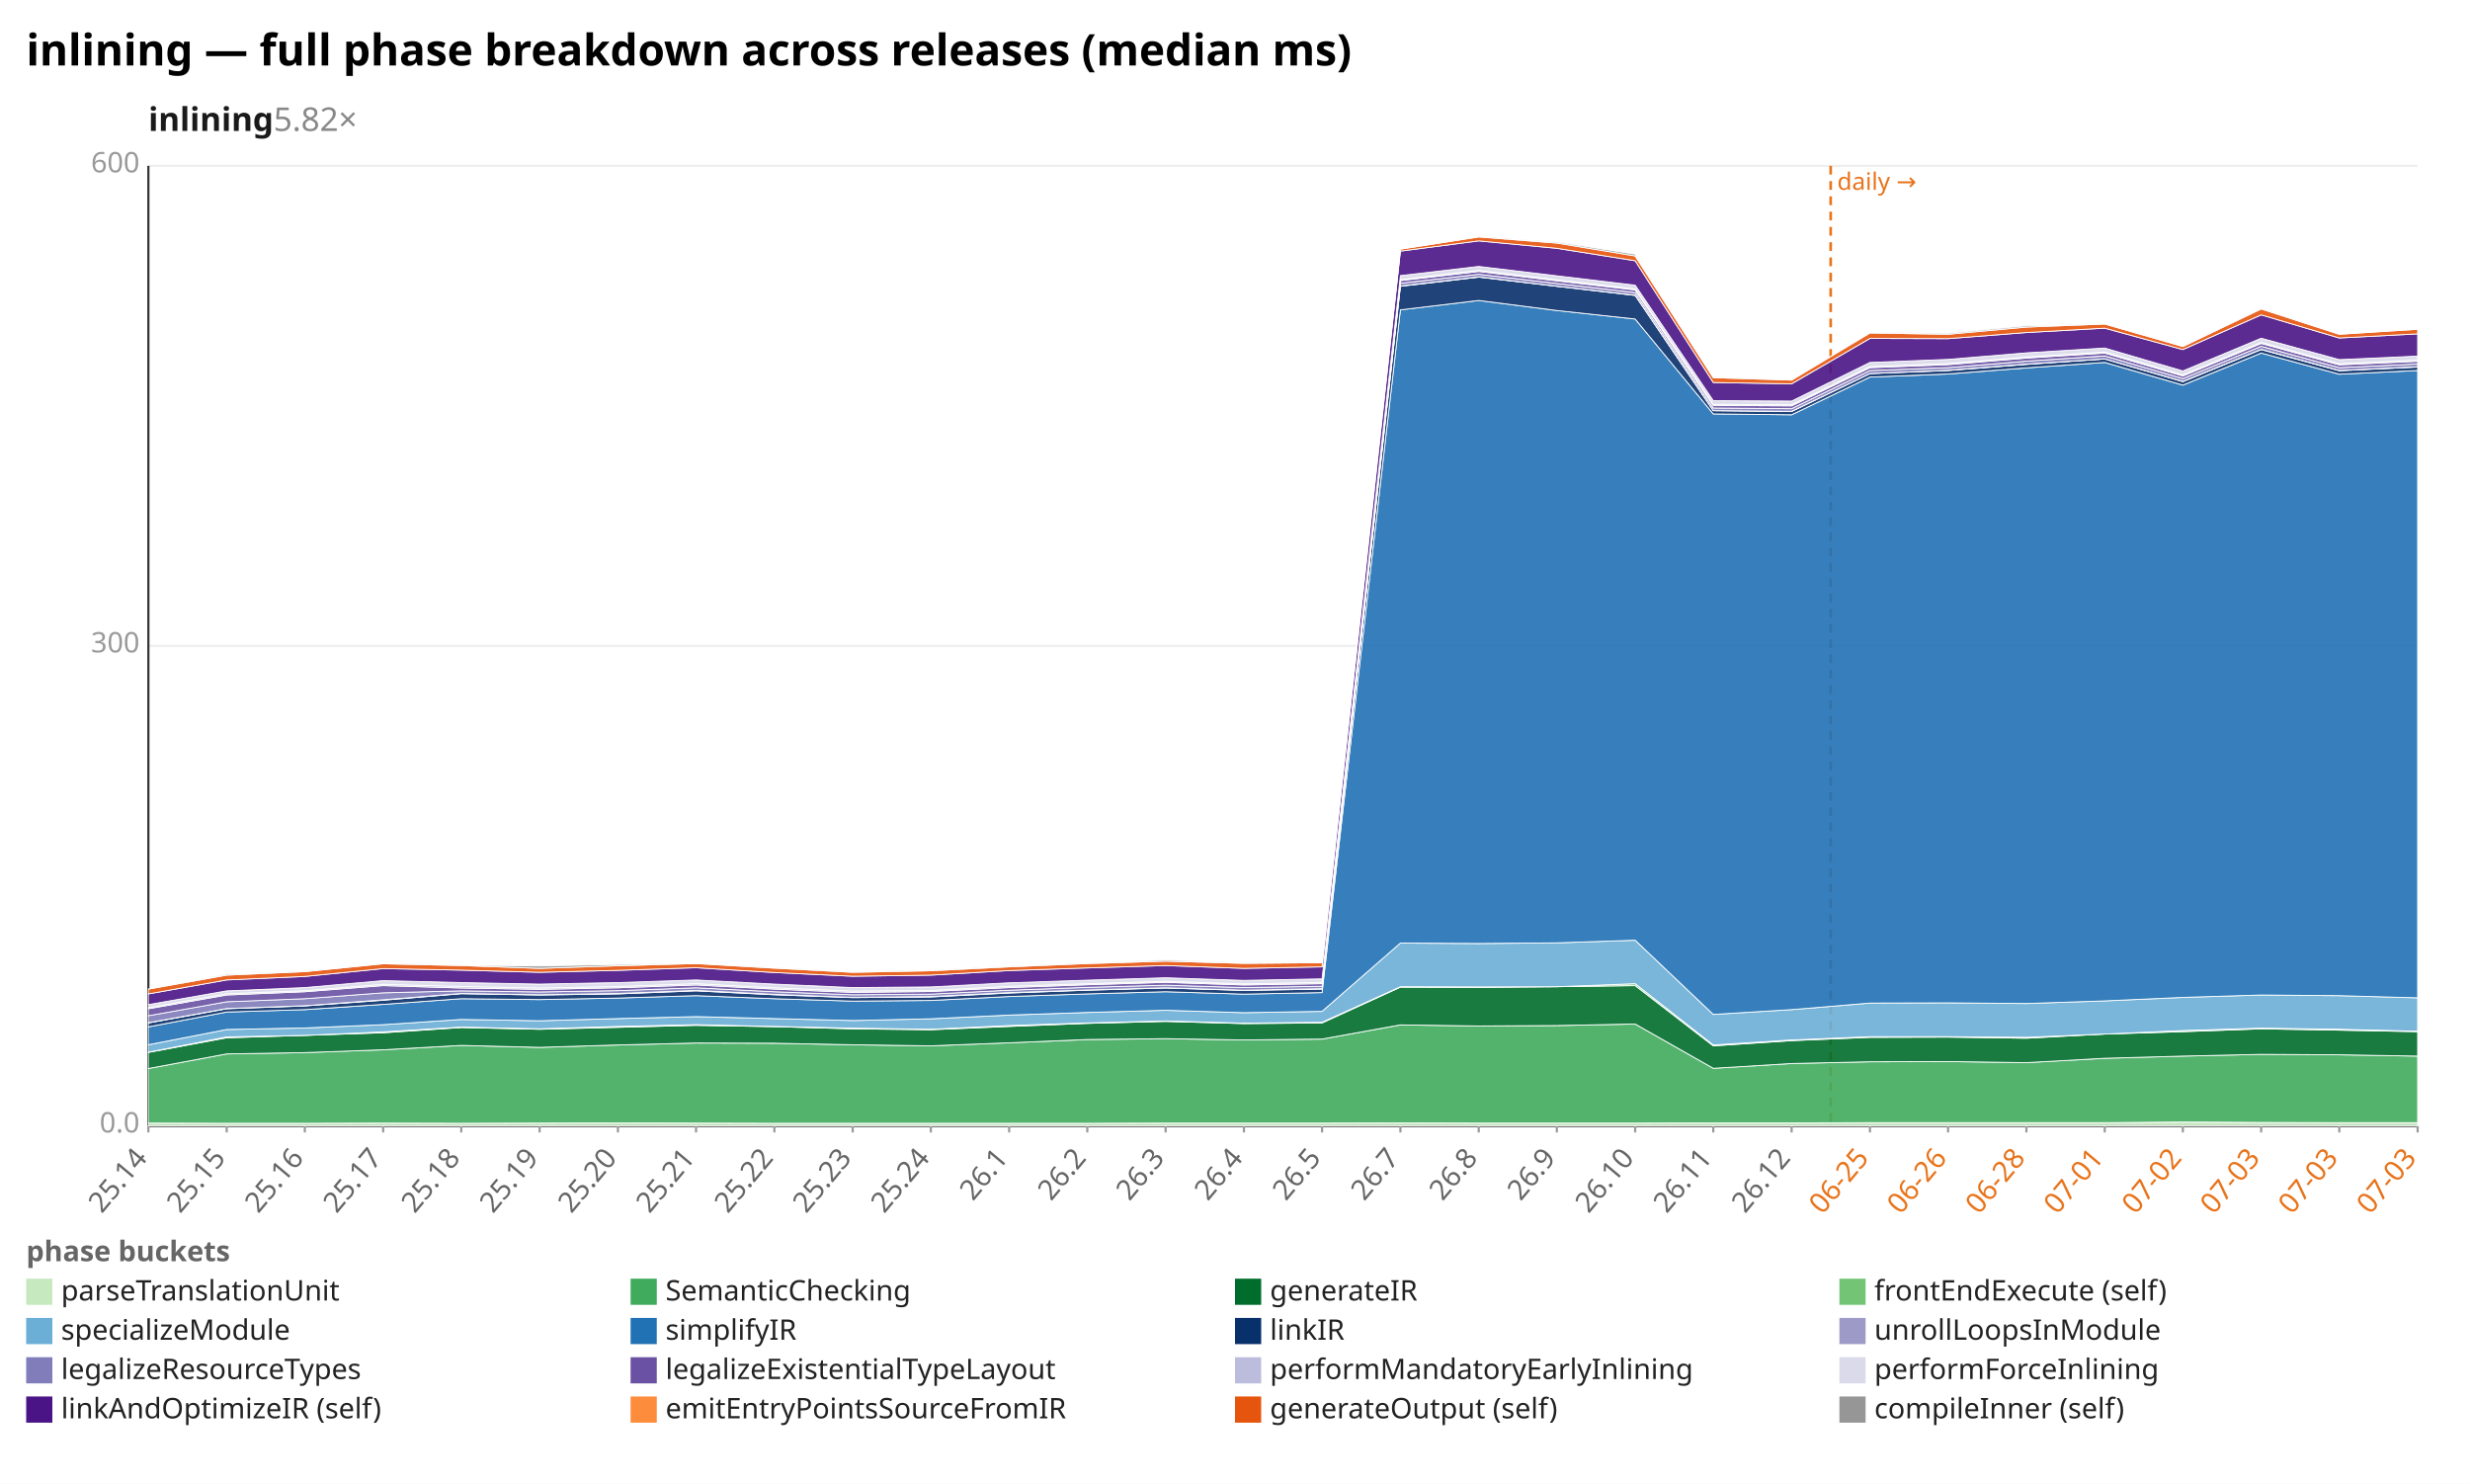
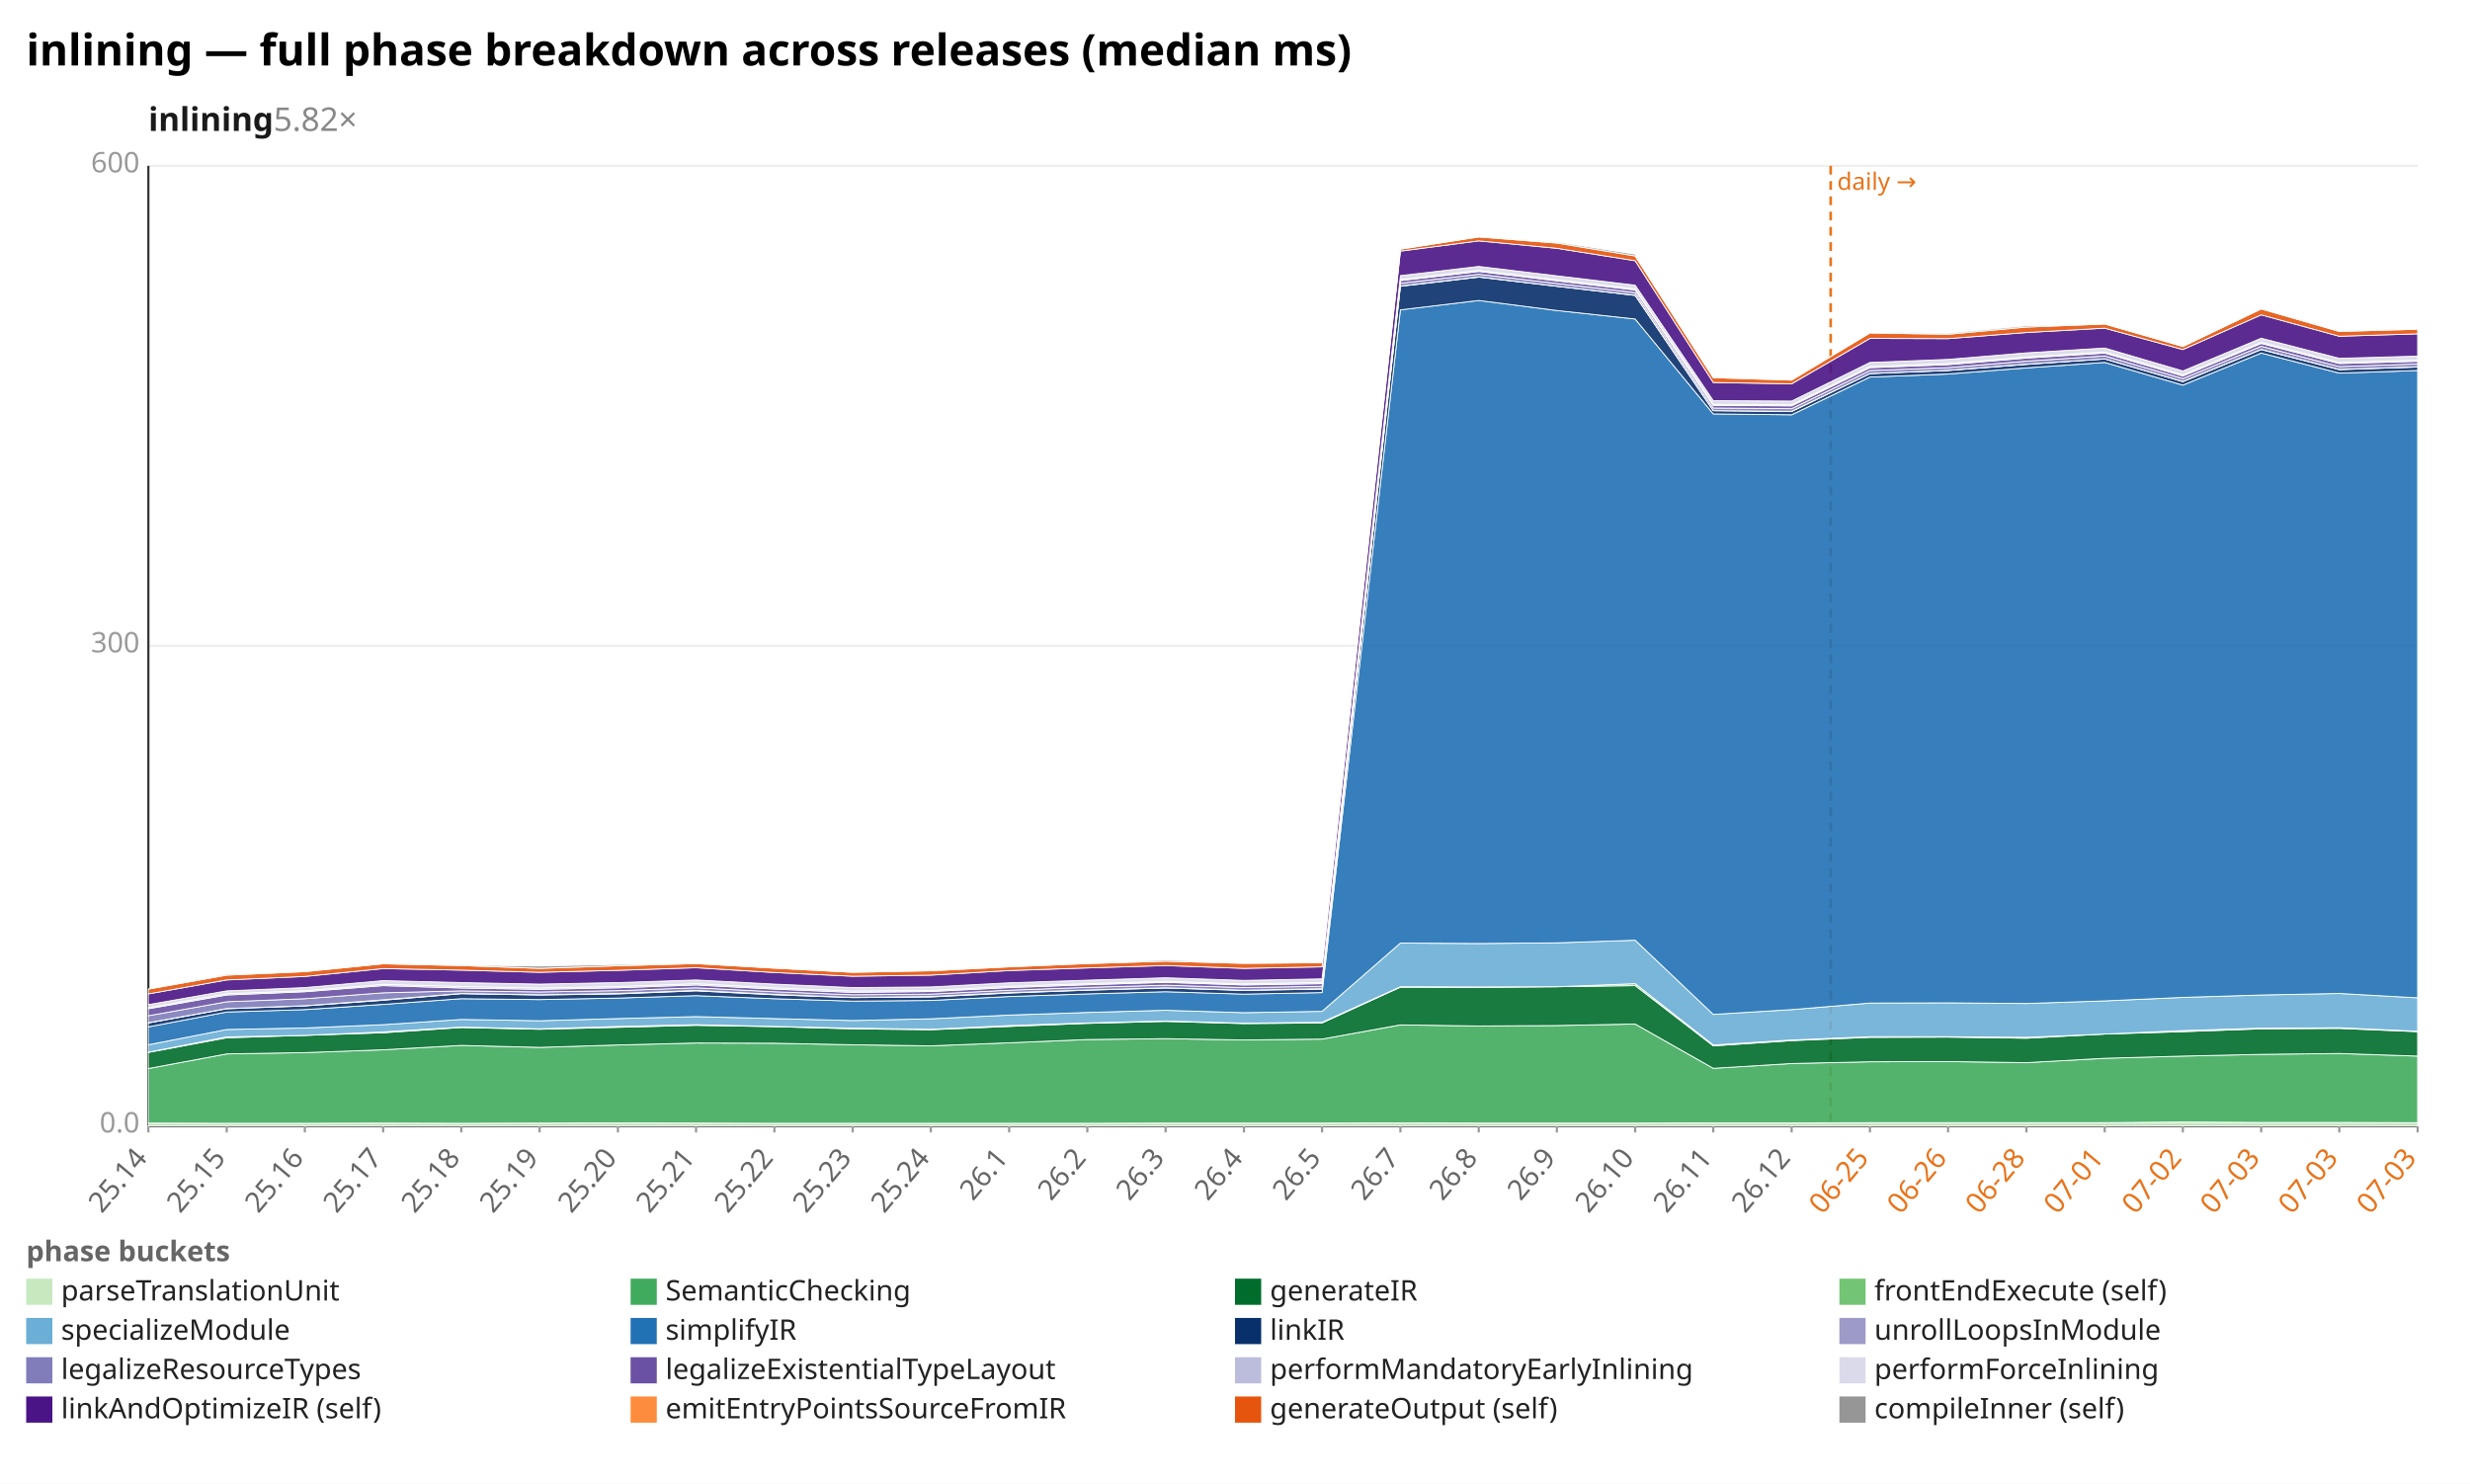
<svg xmlns="http://www.w3.org/2000/svg" width="1132" height="680" viewBox="0 0 1132 680" preserveAspectRatio="xMidYMid meet" font-family="sans-serif" font-size="13">
  <rect width="1132" height="680" fill="white" />
  <text x="12" y="30" font-size="20" font-weight="bold">inlining — full phase breakdown across releases (median ms)</text>
  <text x="68" y="60" font-size="15" font-weight="600" fill="#1a1a1a">inlining<tspan fill="#888" font-weight="400" text-decoration="none">  5.82×</tspan>
  </text>
  <line x1="68.0" y1="516.0" x2="1108.0" y2="516.0" stroke="#eee" />
  <text x="64.0" y="519.0" text-anchor="end" fill="#999">0.0</text>
  <line x1="68.0" y1="296.0" x2="1108.0" y2="296.0" stroke="#eee" />
  <text x="64.0" y="299.0" text-anchor="end" fill="#999">300</text>
  <line x1="68.0" y1="76.0" x2="1108.0" y2="76.0" stroke="#eee" />
  <text x="64.0" y="79.0" text-anchor="end" fill="#999">600</text>
  <line x1="68.0" y1="76.0" x2="68.0" y2="516.0" stroke="#333" />
  <line x1="68.0" y1="516.0" x2="1108.0" y2="516.0" stroke="#333" />
  <line x1="839.0" y1="76.0" x2="839.0" y2="516.0" stroke="#e8731a" stroke-width="1.2" stroke-dasharray="4 3" />
  <text x="842.0" y="87.0" fill="#e8731a" font-size="11">daily →</text>
  <line x1="68.0" y1="516.0" x2="68.0" y2="519.0" stroke="#999" />
  <text x="68.0" y="531.0" text-anchor="end" fill="#666" transform="rotate(-50 68.0 531.0)">25.14</text>
  <line x1="103.9" y1="516.0" x2="103.9" y2="519.0" stroke="#999" />
  <text x="103.9" y="531.0" text-anchor="end" fill="#666" transform="rotate(-50 103.9 531.0)">25.15</text>
  <line x1="139.7" y1="516.0" x2="139.7" y2="519.0" stroke="#999" />
  <text x="139.7" y="531.0" text-anchor="end" fill="#666" transform="rotate(-50 139.7 531.0)">25.16</text>
  <line x1="175.6" y1="516.0" x2="175.6" y2="519.0" stroke="#999" />
  <text x="175.6" y="531.0" text-anchor="end" fill="#666" transform="rotate(-50 175.6 531.0)">25.17</text>
  <line x1="211.4" y1="516.0" x2="211.4" y2="519.0" stroke="#999" />
  <text x="211.4" y="531.0" text-anchor="end" fill="#666" transform="rotate(-50 211.4 531.0)">25.18</text>
  <line x1="247.3" y1="516.0" x2="247.3" y2="519.0" stroke="#999" />
  <text x="247.3" y="531.0" text-anchor="end" fill="#666" transform="rotate(-50 247.3 531.0)">25.19</text>
  <line x1="283.2" y1="516.0" x2="283.2" y2="519.0" stroke="#999" />
  <text x="283.2" y="531.0" text-anchor="end" fill="#666" transform="rotate(-50 283.2 531.0)">25.20</text>
  <line x1="319.0" y1="516.0" x2="319.0" y2="519.0" stroke="#999" />
  <text x="319.0" y="531.0" text-anchor="end" fill="#666" transform="rotate(-50 319.0 531.0)">25.21</text>
  <line x1="354.9" y1="516.0" x2="354.9" y2="519.0" stroke="#999" />
  <text x="354.9" y="531.0" text-anchor="end" fill="#666" transform="rotate(-50 354.9 531.0)">25.22</text>
  <line x1="390.8" y1="516.0" x2="390.8" y2="519.0" stroke="#999" />
  <text x="390.8" y="531.0" text-anchor="end" fill="#666" transform="rotate(-50 390.8 531.0)">25.23</text>
  <line x1="426.6" y1="516.0" x2="426.6" y2="519.0" stroke="#999" />
  <text x="426.6" y="531.0" text-anchor="end" fill="#666" transform="rotate(-50 426.6 531.0)">25.24</text>
  <line x1="462.5" y1="516.0" x2="462.5" y2="519.0" stroke="#999" />
  <text x="462.5" y="531.0" text-anchor="end" fill="#666" transform="rotate(-50 462.5 531.0)">26.1</text>
  <line x1="498.3" y1="516.0" x2="498.3" y2="519.0" stroke="#999" />
  <text x="498.3" y="531.0" text-anchor="end" fill="#666" transform="rotate(-50 498.3 531.0)">26.2</text>
  <line x1="534.2" y1="516.0" x2="534.2" y2="519.0" stroke="#999" />
  <text x="534.2" y="531.0" text-anchor="end" fill="#666" transform="rotate(-50 534.2 531.0)">26.3</text>
  <line x1="570.1" y1="516.0" x2="570.1" y2="519.0" stroke="#999" />
  <text x="570.1" y="531.0" text-anchor="end" fill="#666" transform="rotate(-50 570.1 531.0)">26.4</text>
  <line x1="605.9" y1="516.0" x2="605.9" y2="519.0" stroke="#999" />
  <text x="605.9" y="531.0" text-anchor="end" fill="#666" transform="rotate(-50 605.9 531.0)">26.5</text>
  <line x1="641.8" y1="516.0" x2="641.8" y2="519.0" stroke="#999" />
  <text x="641.8" y="531.0" text-anchor="end" fill="#666" transform="rotate(-50 641.8 531.0)">26.7</text>
  <line x1="677.7" y1="516.0" x2="677.7" y2="519.0" stroke="#999" />
  <text x="677.7" y="531.0" text-anchor="end" fill="#666" transform="rotate(-50 677.7 531.0)">26.8</text>
  <line x1="713.5" y1="516.0" x2="713.5" y2="519.0" stroke="#999" />
  <text x="713.5" y="531.0" text-anchor="end" fill="#666" transform="rotate(-50 713.5 531.0)">26.9</text>
  <line x1="749.4" y1="516.0" x2="749.4" y2="519.0" stroke="#999" />
  <text x="749.4" y="531.0" text-anchor="end" fill="#666" transform="rotate(-50 749.4 531.0)">26.10</text>
  <line x1="785.2" y1="516.0" x2="785.2" y2="519.0" stroke="#999" />
  <text x="785.2" y="531.0" text-anchor="end" fill="#666" transform="rotate(-50 785.2 531.0)">26.11</text>
  <line x1="821.1" y1="516.0" x2="821.1" y2="519.0" stroke="#999" />
  <text x="821.1" y="531.0" text-anchor="end" fill="#666" transform="rotate(-50 821.1 531.0)">26.12</text>
  <line x1="857.0" y1="516.0" x2="857.0" y2="519.0" stroke="#999" />
  <text x="857.0" y="531.0" text-anchor="end" fill="#e8731a" transform="rotate(-50 857.0 531.0)">06-25</text>
  <line x1="892.8" y1="516.0" x2="892.8" y2="519.0" stroke="#999" />
  <text x="892.8" y="531.0" text-anchor="end" fill="#e8731a" transform="rotate(-50 892.8 531.0)">06-26</text>
  <line x1="928.7" y1="516.0" x2="928.7" y2="519.0" stroke="#999" />
  <text x="928.7" y="531.0" text-anchor="end" fill="#e8731a" transform="rotate(-50 928.7 531.0)">06-28</text>
  <line x1="964.6" y1="516.0" x2="964.6" y2="519.0" stroke="#999" />
  <text x="964.6" y="531.0" text-anchor="end" fill="#e8731a" transform="rotate(-50 964.6 531.0)">07-01</text>
  <line x1="1000.4" y1="516.0" x2="1000.4" y2="519.0" stroke="#999" />
  <text x="1000.4" y="531.0" text-anchor="end" fill="#e8731a" transform="rotate(-50 1000.4 531.0)">07-02</text>
  <line x1="1036.3" y1="516.0" x2="1036.3" y2="519.0" stroke="#999" />
  <text x="1036.3" y="531.0" text-anchor="end" fill="#e8731a" transform="rotate(-50 1036.3 531.0)">07-03</text>
  <line x1="1072.1" y1="516.0" x2="1072.1" y2="519.0" stroke="#999" />
  <text x="1072.1" y="531.0" text-anchor="end" fill="#e8731a" transform="rotate(-50 1072.1 531.0)">07-03</text>
  <line x1="1108.0" y1="516.0" x2="1108.0" y2="519.0" stroke="#999" />
  <text x="1108.0" y="531.0" text-anchor="end" fill="#e8731a" transform="rotate(-50 1108.0 531.0)">07-03</text>
-   <polygon points="68.0,514.7 103.9,514.8 139.7,514.8 175.6,514.7 211.4,514.8 247.3,514.7 283.2,514.6 319.0,514.7 354.9,514.8 390.8,514.8 426.6,514.8 462.5,514.8 498.3,514.8 534.2,514.7 570.1,514.7 605.9,514.7 641.8,514.6 677.7,514.7 713.5,514.7 749.4,514.7 785.2,514.6 821.1,514.6 857.0,514.5 892.8,514.5 928.7,514.5 964.6,514.5 1000.4,514.2 1036.3,514.4 1072.1,514.5 1108.0,514.5 1108.0,516.0 1072.1,516.0 1036.3,516.0 1000.4,516.0 964.6,516.0 928.7,516.0 892.8,516.0 857.0,516.0 821.1,516.0 785.2,516.0 749.4,516.0 713.5,516.0 677.7,516.0 641.8,516.0 605.9,516.0 570.1,516.0 534.2,516.0 498.3,516.0 462.5,516.0 426.6,516.0 390.8,516.0 354.9,516.0 319.0,516.0 283.2,516.0 247.3,516.0 211.4,516.0 175.6,516.0 139.7,516.0 103.9,516.0 68.0,516.0" fill="#c7e9c0" fill-opacity="0.9" stroke="#fff" stroke-width="0.4" />
-   <polygon points="68.0,489.7 103.9,483.0 139.7,482.4 175.6,481.1 211.4,479.1 247.3,480.0 283.2,478.9 319.0,478.0 354.9,478.1 390.8,478.8 426.6,479.3 462.5,477.9 498.3,476.4 534.2,476.0 570.1,476.6 605.9,476.2 641.8,469.7 677.7,470.2 713.5,470.0 749.4,469.3 785.2,489.6 821.1,487.4 857.0,486.6 892.8,486.5 928.7,487.0 964.6,485.0 1000.4,484.0 1036.3,483.2 1072.1,483.4 1108.0,484.0 1108.0,514.5 1072.1,514.5 1036.3,514.4 1000.4,514.2 964.6,514.5 928.7,514.5 892.8,514.5 857.0,514.5 821.1,514.6 785.2,514.6 749.4,514.7 713.5,514.7 677.7,514.7 641.8,514.6 605.9,514.7 570.1,514.7 534.2,514.7 498.3,514.8 462.5,514.8 426.6,514.8 390.8,514.8 354.9,514.8 319.0,514.7 283.2,514.6 247.3,514.7 211.4,514.8 175.6,514.7 139.7,514.8 103.9,514.8 68.0,514.7" fill="#41ab5d" fill-opacity="0.9" stroke="#fff" stroke-width="0.4" />
-   <polygon points="68.0,482.3 103.9,475.6 139.7,474.5 175.6,473.3 211.4,470.9 247.3,471.7 283.2,470.8 319.0,469.9 354.9,470.5 390.8,471.5 426.6,471.9 462.5,470.4 498.3,469.0 534.2,468.1 570.1,469.1 605.9,468.8 641.8,452.4 677.7,452.5 713.5,452.2 749.4,451.7 785.2,479.3 821.1,476.9 857.0,475.4 892.8,475.3 928.7,475.8 964.6,473.9 1000.4,472.8 1036.3,471.5 1072.1,472.1 1108.0,472.8 1108.0,484.0 1072.1,483.4 1036.3,483.2 1000.4,484.0 964.6,485.0 928.7,487.0 892.8,486.5 857.0,486.6 821.1,487.4 785.2,489.6 749.4,469.3 713.5,470.0 677.7,470.2 641.8,469.7 605.9,476.2 570.1,476.6 534.2,476.0 498.3,476.4 462.5,477.9 426.6,479.3 390.8,478.8 354.9,478.1 319.0,478.0 283.2,478.9 247.3,480.0 211.4,479.1 175.6,481.1 139.7,482.4 103.9,483.0 68.0,489.7" fill="#006d2c" fill-opacity="0.9" stroke="#fff" stroke-width="0.4" />
-   <polygon points="68.0,482.2 103.9,475.2 139.7,474.5 175.6,472.9 211.4,470.7 247.3,471.5 283.2,470.4 319.0,469.6 354.9,470.4 390.8,471.2 426.6,471.7 462.5,470.0 498.3,468.8 534.2,467.9 570.1,468.9 605.9,468.5 641.8,452.2 677.7,452.3 713.5,452.2 749.4,450.8 785.2,478.9 821.1,476.6 857.0,475.1 892.8,475.1 928.7,475.4 964.6,473.9 1000.4,472.3 1036.3,471.2 1072.1,471.7 1108.0,472.6 1108.0,472.8 1072.1,472.1 1036.3,471.5 1000.4,472.8 964.6,473.9 928.7,475.8 892.8,475.3 857.0,475.4 821.1,476.9 785.2,479.3 749.4,451.7 713.5,452.2 677.7,452.5 641.8,452.4 605.9,468.8 570.1,469.1 534.2,468.1 498.3,469.0 462.5,470.4 426.6,471.9 390.8,471.5 354.9,470.5 319.0,469.9 283.2,470.8 247.3,471.7 211.4,470.9 175.6,473.3 139.7,474.5 103.9,475.6 68.0,482.3" fill="#74c476" fill-opacity="0.9" stroke="#fff" stroke-width="0.4" />
-   <polygon points="68.0,478.8 103.9,471.8 139.7,471.1 175.6,469.6 211.4,467.2 247.3,467.8 283.2,466.8 319.0,465.9 354.9,466.8 390.8,467.7 426.6,466.9 462.5,465.2 498.3,464.0 534.2,463.0 570.1,464.1 605.9,463.5 641.8,432.2 677.7,432.4 713.5,432.1 749.4,430.9 785.2,464.9 821.1,462.7 857.0,459.7 892.8,459.6 928.7,459.9 964.6,458.7 1000.4,457.1 1036.3,456.0 1072.1,456.3 1108.0,457.3 1108.0,472.6 1072.1,471.7 1036.3,471.2 1000.4,472.3 964.6,473.9 928.7,475.4 892.8,475.1 857.0,475.1 821.1,476.6 785.2,478.9 749.4,450.8 713.5,452.2 677.7,452.3 641.8,452.2 605.9,468.5 570.1,468.9 534.2,467.9 498.3,468.8 462.5,470.0 426.6,471.7 390.8,471.2 354.9,470.4 319.0,469.6 283.2,470.4 247.3,471.5 211.4,470.7 175.6,472.9 139.7,474.5 103.9,475.2 68.0,482.2" fill="#6baed6" fill-opacity="0.9" stroke="#fff" stroke-width="0.4" />
-   <polygon points="68.0,470.6 103.9,463.8 139.7,462.7 175.6,460.3 211.4,457.7 247.3,458.1 283.2,457.4 319.0,456.3 354.9,457.7 390.8,458.8 426.6,458.5 462.5,456.7 498.3,455.5 534.2,454.5 570.1,455.6 605.9,454.9 641.8,142.0 677.7,137.7 713.5,142.3 749.4,146.2 785.2,189.7 821.1,190.1 857.0,172.8 892.8,171.4 928.7,168.6 964.6,166.1 1000.4,176.5 1036.3,161.8 1072.1,171.5 1108.0,169.8 1108.0,457.3 1072.1,456.3 1036.3,456.0 1000.4,457.1 964.6,458.7 928.7,459.9 892.8,459.6 857.0,459.7 821.1,462.7 785.2,464.9 749.4,430.9 713.5,432.1 677.7,432.4 641.8,432.2 605.9,463.5 570.1,464.1 534.2,463.0 498.3,464.0 462.5,465.2 426.6,466.9 390.8,467.7 354.9,466.8 319.0,465.9 283.2,466.8 247.3,467.8 211.4,467.2 175.6,469.6 139.7,471.1 103.9,471.8 68.0,478.8" fill="#2171b5" fill-opacity="0.9" stroke="#fff" stroke-width="0.4" />
-   <polygon points="68.0,468.8 103.9,462.3 139.7,461.0 175.6,458.4 211.4,455.4 247.3,456.0 283.2,455.5 319.0,454.1 354.9,455.9 390.8,457.2 426.6,456.9 462.5,455.1 498.3,453.8 534.2,452.8 570.1,453.9 605.9,453.3 641.8,131.2 677.7,127.0 713.5,131.2 749.4,135.4 785.2,188.2 821.1,188.6 857.0,171.2 892.8,169.8 928.7,167.0 964.6,164.5 1000.4,174.9 1036.3,160.2 1072.1,169.9 1108.0,168.2 1108.0,169.8 1072.1,171.5 1036.3,161.8 1000.4,176.5 964.6,166.1 928.7,168.6 892.8,171.4 857.0,172.8 821.1,190.1 785.2,189.7 749.4,146.2 713.5,142.3 677.7,137.7 641.8,142.0 605.9,454.9 570.1,455.6 534.2,454.5 498.3,455.5 462.5,456.7 426.6,458.5 390.8,458.8 354.9,457.7 319.0,456.3 283.2,457.4 247.3,458.1 211.4,457.7 175.6,460.3 139.7,462.7 103.9,463.8 68.0,470.6" fill="#08306b" fill-opacity="0.9" stroke="#fff" stroke-width="0.4" />
-   <polygon points="68.0,468.7 103.9,462.2 139.7,460.9 175.6,458.2 211.4,455.3 247.3,455.9 283.2,455.3 319.0,453.9 354.9,455.7 390.8,457.1 426.6,456.7 462.5,454.9 498.3,453.7 534.2,452.7 570.1,453.8 605.9,453.1 641.8,131.1 677.7,126.9 713.5,131.2 749.4,135.3 785.2,188.2 821.1,188.5 857.0,171.2 892.8,169.7 928.7,166.9 964.6,164.5 1000.4,174.8 1036.3,160.1 1072.1,169.8 1108.0,168.1 1108.0,168.2 1072.1,169.9 1036.3,160.2 1000.4,174.9 964.6,164.5 928.7,167.0 892.8,169.8 857.0,171.2 821.1,188.6 785.2,188.2 749.4,135.4 713.5,131.2 677.7,127.0 641.8,131.2 605.9,453.3 570.1,453.9 534.2,452.8 498.3,453.8 462.5,455.1 426.6,456.9 390.8,457.2 354.9,455.9 319.0,454.1 283.2,455.5 247.3,456.0 211.4,455.4 175.6,458.4 139.7,461.0 103.9,462.3 68.0,468.8" fill="#9e9ac8" fill-opacity="0.9" stroke="#fff" stroke-width="0.4" />
-   <polygon points="68.0,465.5 103.9,459.1 139.7,457.7 175.6,455.0 211.4,454.1 247.3,454.6 283.2,454.0 319.0,452.7 354.9,454.5 390.8,455.9 426.6,455.6 462.5,453.8 498.3,452.5 534.2,451.5 570.1,452.6 605.9,452.0 641.8,129.8 677.7,125.7 713.5,129.9 749.4,134.1 785.2,187.0 821.1,187.3 857.0,169.8 892.8,168.5 928.7,165.5 964.6,163.1 1000.4,173.5 1036.3,158.7 1072.1,168.5 1108.0,166.8 1108.0,168.1 1072.1,169.8 1036.3,160.1 1000.4,174.8 964.6,164.5 928.7,166.9 892.8,169.7 857.0,171.2 821.1,188.5 785.2,188.2 749.4,135.3 713.5,131.2 677.7,126.9 641.8,131.1 605.9,453.1 570.1,453.8 534.2,452.7 498.3,453.7 462.5,454.9 426.6,456.7 390.8,457.1 354.9,455.7 319.0,453.9 283.2,455.3 247.3,455.9 211.4,455.3 175.6,458.2 139.7,460.9 103.9,462.2 68.0,468.7" fill="#807dba" fill-opacity="0.9" stroke="#fff" stroke-width="0.4" />
-   <polygon points="68.0,462.3 103.9,456.0 139.7,454.5 175.6,451.7 211.4,452.8 247.3,453.4 283.2,452.7 319.0,451.4 354.9,453.3 390.8,454.8 426.6,454.4 462.5,452.6 498.3,451.3 534.2,450.2 570.1,451.4 605.9,450.8 641.8,128.6 677.7,124.4 713.5,128.7 749.4,132.9 785.2,185.8 821.1,186.0 857.0,168.5 892.8,167.1 928.7,164.1 964.6,161.8 1000.4,172.3 1036.3,157.4 1072.1,167.2 1108.0,165.6 1108.0,166.8 1072.1,168.5 1036.3,158.7 1000.4,173.5 964.6,163.1 928.7,165.5 892.8,168.5 857.0,169.8 821.1,187.3 785.2,187.0 749.4,134.1 713.5,129.9 677.7,125.7 641.8,129.8 605.9,452.0 570.1,452.6 534.2,451.5 498.3,452.5 462.5,453.8 426.6,455.6 390.8,455.9 354.9,454.5 319.0,452.7 283.2,454.0 247.3,454.6 211.4,454.1 175.6,455.0 139.7,457.7 103.9,459.1 68.0,465.5" fill="#6a51a3" fill-opacity="0.9" stroke="#fff" stroke-width="0.4" />
-   <polygon points="68.0,461.8 103.9,455.4 139.7,454.0 175.6,451.1 211.4,452.1 247.3,452.8 283.2,452.1 319.0,450.8 354.9,452.7 390.8,454.2 426.6,453.9 462.5,452.0 498.3,450.8 534.2,449.7 570.1,450.9 605.9,450.2 641.8,128.1 677.7,123.9 713.5,128.2 749.4,132.4 785.2,185.3 821.1,185.5 857.0,168.0 892.8,166.6 928.7,163.6 964.6,161.3 1000.4,171.8 1036.3,156.9 1072.1,166.7 1108.0,165.0 1108.0,165.6 1072.1,167.2 1036.3,157.4 1000.4,172.3 964.6,161.8 928.7,164.1 892.8,167.1 857.0,168.5 821.1,186.0 785.2,185.8 749.4,132.9 713.5,128.7 677.7,124.4 641.8,128.6 605.9,450.8 570.1,451.4 534.2,450.2 498.3,451.3 462.5,452.6 426.6,454.4 390.8,454.8 354.9,453.3 319.0,451.4 283.2,452.7 247.3,453.4 211.4,452.8 175.6,451.7 139.7,454.5 103.9,456.0 68.0,462.3" fill="#bcbddc" fill-opacity="0.9" stroke="#fff" stroke-width="0.4" />
-   <polygon points="68.0,460.4 103.9,454.1 139.7,452.6 175.6,449.4 211.4,450.3 247.3,451.0 283.2,450.3 319.0,449.1 354.9,451.0 390.8,452.6 426.6,452.3 462.5,450.4 498.3,449.2 534.2,448.1 570.1,449.3 605.9,448.6 641.8,126.3 677.7,122.1 713.5,126.4 749.4,130.7 785.2,183.6 821.1,183.8 857.0,166.1 892.8,164.7 928.7,161.7 964.6,159.5 1000.4,170.0 1036.3,155.0 1072.1,164.8 1108.0,163.2 1108.0,165.0 1072.1,166.7 1036.3,156.9 1000.4,171.8 964.6,161.3 928.7,163.6 892.8,166.6 857.0,168.0 821.1,185.5 785.2,185.3 749.4,132.4 713.5,128.2 677.7,123.9 641.8,128.1 605.9,450.2 570.1,450.9 534.2,449.7 498.3,450.8 462.5,452.0 426.6,453.9 390.8,454.2 354.9,452.7 319.0,450.8 283.2,452.1 247.3,452.8 211.4,452.1 175.6,451.1 139.7,454.0 103.9,455.4 68.0,461.8" fill="#dadaeb" fill-opacity="0.9" stroke="#fff" stroke-width="0.4" />
-   <polygon points="68.0,455.5 103.9,449.1 139.7,447.5 175.6,443.9 211.4,444.6 247.3,445.6 283.2,444.7 319.0,443.5 354.9,445.7 390.8,447.4 426.6,446.9 462.5,444.8 498.3,443.6 534.2,442.5 570.1,443.8 605.9,443.1 641.8,115.1 677.7,110.4 713.5,113.8 749.4,119.5 785.2,175.3 821.1,175.9 857.0,155.1 892.8,155.2 928.7,152.4 964.6,150.4 1000.4,160.2 1036.3,144.3 1072.1,154.9 1108.0,153.0 1108.0,163.2 1072.1,164.8 1036.3,155.0 1000.4,170.0 964.6,159.5 928.7,161.7 892.8,164.7 857.0,166.1 821.1,183.8 785.2,183.6 749.4,130.7 713.5,126.4 677.7,122.1 641.8,126.3 605.9,448.6 570.1,449.3 534.2,448.1 498.3,449.2 462.5,450.4 426.6,452.3 390.8,452.6 354.9,451.0 319.0,449.1 283.2,450.3 247.3,451.0 211.4,450.3 175.6,449.4 139.7,452.6 103.9,454.1 68.0,460.4" fill="#4a1486" fill-opacity="0.9" stroke="#fff" stroke-width="0.4" />
-   <polygon points="68.0,453.3 103.9,446.9 139.7,445.3 175.6,441.7 211.4,442.5 247.3,443.8 283.2,442.6 319.0,441.6 354.9,443.7 390.8,445.6 426.6,444.9 462.5,443.1 498.3,441.6 534.2,440.5 570.1,441.5 605.9,441.2 641.8,114.2 677.7,108.6 713.5,111.4 749.4,117.3 785.2,173.1 821.1,174.2 857.0,152.6 892.8,153.2 928.7,149.9 964.6,148.5 1000.4,158.8 1036.3,141.6 1072.1,153.2 1108.0,150.9 1108.0,153.0 1072.1,154.9 1036.3,144.3 1000.4,160.2 964.6,150.4 928.7,152.4 892.8,155.2 857.0,155.1 821.1,175.9 785.2,175.3 749.4,119.5 713.5,113.8 677.7,110.4 641.8,115.1 605.9,443.1 570.1,443.8 534.2,442.5 498.3,443.6 462.5,444.8 426.6,446.9 390.8,447.4 354.9,445.7 319.0,443.5 283.2,444.7 247.3,445.6 211.4,444.6 175.6,443.9 139.7,447.5 103.9,449.1 68.0,455.5" fill="#e6550d" fill-opacity="0.9" stroke="#fff" stroke-width="0.4" />
-   <polygon points="68.0,453.3 103.9,446.4 139.7,445.3 175.6,441.6 211.4,442.3 247.3,442.7 283.2,442.0 319.0,441.6 354.9,443.5 390.8,445.4 426.6,444.7 462.5,442.8 498.3,441.5 534.2,439.9 570.1,441.3 605.9,441.2 641.8,114.2 677.7,108.6 713.5,110.9 749.4,116.5 785.2,172.9 821.1,174.2 857.0,152.3 892.8,152.7 928.7,149.3 964.6,148.5 1000.4,158.8 1036.3,141.4 1072.1,153.2 1108.0,150.8 1108.0,150.9 1072.1,153.2 1036.3,141.6 1000.4,158.8 964.6,148.5 928.7,149.9 892.8,153.2 857.0,152.6 821.1,174.2 785.2,173.1 749.4,117.3 713.5,111.4 677.7,108.6 641.8,114.2 605.9,441.2 570.1,441.5 534.2,440.5 498.3,441.6 462.5,443.1 426.6,444.9 390.8,445.6 354.9,443.7 319.0,441.6 283.2,442.6 247.3,443.8 211.4,442.5 175.6,441.7 139.7,445.3 103.9,446.9 68.0,453.3" fill="#969696" fill-opacity="0.9" stroke="#fff" stroke-width="0.4" />
+   <polygon points="68.0,514.7 103.9,514.8 139.7,514.8 175.6,514.7 211.4,514.8 247.3,514.7 283.2,514.6 319.0,514.7 354.9,514.8 390.8,514.8 426.6,514.8 462.5,514.8 498.3,514.8 534.2,514.7 570.1,514.7 605.9,514.7 641.8,514.6 677.7,514.7 713.5,514.7 749.4,514.7 785.2,514.6 821.1,514.6 857.0,514.5 892.8,514.5 928.7,514.5 964.6,514.5 1000.4,514.2 1036.3,514.4 1072.1,514.4 1108.0,514.5 1108.0,516.0 1072.1,516.0 1036.3,516.0 1000.4,516.0 964.6,516.0 928.7,516.0 892.8,516.0 857.0,516.0 821.1,516.0 785.2,516.0 749.4,516.0 713.5,516.0 677.7,516.0 641.8,516.0 605.9,516.0 570.1,516.0 534.2,516.0 498.3,516.0 462.5,516.0 426.6,516.0 390.8,516.0 354.9,516.0 319.0,516.0 283.2,516.0 247.3,516.0 211.4,516.0 175.6,516.0 139.7,516.0 103.9,516.0 68.0,516.0" fill="#c7e9c0" fill-opacity="0.9" stroke="#fff" stroke-width="0.4" />
+   <polygon points="68.0,489.7 103.9,483.0 139.7,482.4 175.6,481.1 211.4,479.1 247.3,480.0 283.2,478.9 319.0,478.0 354.9,478.1 390.8,478.8 426.6,479.3 462.5,477.9 498.3,476.4 534.2,476.0 570.1,476.6 605.9,476.2 641.8,469.7 677.7,470.2 713.5,470.0 749.4,469.3 785.2,489.6 821.1,487.4 857.0,486.6 892.8,486.5 928.7,487.0 964.6,485.0 1000.4,484.0 1036.3,483.2 1072.1,482.8 1108.0,484.0 1108.0,514.5 1072.1,514.4 1036.3,514.4 1000.4,514.2 964.6,514.5 928.7,514.5 892.8,514.5 857.0,514.5 821.1,514.6 785.2,514.6 749.4,514.7 713.5,514.7 677.7,514.7 641.8,514.6 605.9,514.7 570.1,514.7 534.2,514.7 498.3,514.8 462.5,514.8 426.6,514.8 390.8,514.8 354.9,514.8 319.0,514.7 283.2,514.6 247.3,514.7 211.4,514.8 175.6,514.7 139.7,514.8 103.9,514.8 68.0,514.7" fill="#41ab5d" fill-opacity="0.9" stroke="#fff" stroke-width="0.4" />
+   <polygon points="68.0,482.3 103.9,475.6 139.7,474.5 175.6,473.3 211.4,470.9 247.3,471.7 283.2,470.8 319.0,469.9 354.9,470.5 390.8,471.5 426.6,471.9 462.5,470.4 498.3,469.0 534.2,468.1 570.1,469.1 605.9,468.8 641.8,452.4 677.7,452.5 713.5,452.2 749.4,451.7 785.2,479.3 821.1,476.9 857.0,475.4 892.8,475.3 928.7,475.8 964.6,473.9 1000.4,472.8 1036.3,471.5 1072.1,471.3 1108.0,472.8 1108.0,484.0 1072.1,482.8 1036.3,483.2 1000.4,484.0 964.6,485.0 928.7,487.0 892.8,486.5 857.0,486.6 821.1,487.4 785.2,489.6 749.4,469.3 713.5,470.0 677.7,470.2 641.8,469.7 605.9,476.2 570.1,476.6 534.2,476.0 498.3,476.4 462.5,477.9 426.6,479.3 390.8,478.8 354.9,478.1 319.0,478.0 283.2,478.9 247.3,480.0 211.4,479.1 175.6,481.1 139.7,482.4 103.9,483.0 68.0,489.7" fill="#006d2c" fill-opacity="0.9" stroke="#fff" stroke-width="0.4" />
+   <polygon points="68.0,482.2 103.9,475.2 139.7,474.5 175.6,472.9 211.4,470.7 247.3,471.5 283.2,470.4 319.0,469.6 354.9,470.4 390.8,471.2 426.6,471.7 462.5,470.0 498.3,468.8 534.2,467.9 570.1,468.9 605.9,468.5 641.8,452.2 677.7,452.3 713.5,452.2 749.4,450.8 785.2,478.9 821.1,476.6 857.0,475.1 892.8,475.1 928.7,475.4 964.6,473.9 1000.4,472.3 1036.3,471.2 1072.1,471.0 1108.0,472.6 1108.0,472.8 1072.1,471.3 1036.3,471.5 1000.4,472.8 964.6,473.9 928.7,475.8 892.8,475.3 857.0,475.4 821.1,476.9 785.2,479.3 749.4,451.7 713.5,452.2 677.7,452.5 641.8,452.4 605.9,468.8 570.1,469.1 534.2,468.1 498.3,469.0 462.5,470.4 426.6,471.9 390.8,471.5 354.9,470.5 319.0,469.9 283.2,470.8 247.3,471.7 211.4,470.9 175.6,473.3 139.7,474.5 103.9,475.6 68.0,482.3" fill="#74c476" fill-opacity="0.9" stroke="#fff" stroke-width="0.4" />
+   <polygon points="68.0,478.8 103.9,471.8 139.7,471.1 175.6,469.6 211.4,467.2 247.3,467.8 283.2,466.8 319.0,465.9 354.9,466.8 390.8,467.7 426.6,466.9 462.5,465.2 498.3,464.0 534.2,463.0 570.1,464.1 605.9,463.5 641.8,432.2 677.7,432.4 713.5,432.1 749.4,430.9 785.2,464.9 821.1,462.7 857.0,459.7 892.8,459.6 928.7,459.9 964.6,458.7 1000.4,457.1 1036.3,456.0 1072.1,455.3 1108.0,457.3 1108.0,472.6 1072.1,471.0 1036.3,471.2 1000.4,472.3 964.6,473.9 928.7,475.4 892.8,475.1 857.0,475.1 821.1,476.6 785.2,478.9 749.4,450.8 713.5,452.2 677.7,452.3 641.8,452.2 605.9,468.5 570.1,468.9 534.2,467.9 498.3,468.8 462.5,470.0 426.6,471.7 390.8,471.2 354.9,470.4 319.0,469.6 283.2,470.4 247.3,471.5 211.4,470.7 175.6,472.9 139.7,474.5 103.9,475.2 68.0,482.2" fill="#6baed6" fill-opacity="0.9" stroke="#fff" stroke-width="0.4" />
+   <polygon points="68.0,470.6 103.9,463.8 139.7,462.7 175.6,460.3 211.4,457.7 247.3,458.1 283.2,457.4 319.0,456.3 354.9,457.7 390.8,458.8 426.6,458.5 462.5,456.7 498.3,455.5 534.2,454.5 570.1,455.6 605.9,454.9 641.8,142.0 677.7,137.7 713.5,142.3 749.4,146.2 785.2,189.7 821.1,190.1 857.0,172.8 892.8,171.4 928.7,168.6 964.6,166.1 1000.4,176.5 1036.3,161.8 1072.1,171.0 1108.0,169.8 1108.0,457.3 1072.1,455.3 1036.3,456.0 1000.4,457.1 964.6,458.7 928.7,459.9 892.8,459.6 857.0,459.7 821.1,462.7 785.2,464.9 749.4,430.9 713.5,432.1 677.7,432.4 641.8,432.2 605.9,463.5 570.1,464.1 534.2,463.0 498.3,464.0 462.5,465.2 426.6,466.9 390.8,467.7 354.9,466.8 319.0,465.9 283.2,466.8 247.3,467.8 211.4,467.2 175.6,469.6 139.7,471.1 103.9,471.8 68.0,478.8" fill="#2171b5" fill-opacity="0.9" stroke="#fff" stroke-width="0.4" />
+   <polygon points="68.0,468.8 103.9,462.3 139.7,461.0 175.6,458.4 211.4,455.4 247.3,456.0 283.2,455.5 319.0,454.1 354.9,455.9 390.8,457.2 426.6,456.9 462.5,455.1 498.3,453.8 534.2,452.8 570.1,453.9 605.9,453.3 641.8,131.2 677.7,127.0 713.5,131.2 749.4,135.4 785.2,188.2 821.1,188.6 857.0,171.2 892.8,169.8 928.7,167.0 964.6,164.5 1000.4,174.9 1036.3,160.2 1072.1,169.4 1108.0,168.2 1108.0,169.8 1072.1,171.0 1036.3,161.8 1000.4,176.5 964.6,166.1 928.7,168.6 892.8,171.4 857.0,172.8 821.1,190.1 785.2,189.7 749.4,146.2 713.5,142.3 677.7,137.7 641.8,142.0 605.9,454.9 570.1,455.6 534.2,454.5 498.3,455.5 462.5,456.7 426.6,458.5 390.8,458.8 354.9,457.7 319.0,456.3 283.2,457.4 247.3,458.1 211.4,457.7 175.6,460.3 139.7,462.7 103.9,463.8 68.0,470.6" fill="#08306b" fill-opacity="0.9" stroke="#fff" stroke-width="0.4" />
+   <polygon points="68.0,468.7 103.9,462.2 139.7,460.9 175.6,458.2 211.4,455.3 247.3,455.9 283.2,455.3 319.0,453.9 354.9,455.7 390.8,457.1 426.6,456.7 462.5,454.9 498.3,453.7 534.2,452.7 570.1,453.8 605.9,453.1 641.8,131.1 677.7,126.9 713.5,131.2 749.4,135.3 785.2,188.2 821.1,188.5 857.0,171.2 892.8,169.7 928.7,166.9 964.6,164.5 1000.4,174.8 1036.3,160.1 1072.1,169.3 1108.0,168.1 1108.0,168.2 1072.1,169.4 1036.3,160.2 1000.4,174.9 964.6,164.5 928.7,167.0 892.8,169.8 857.0,171.2 821.1,188.6 785.2,188.2 749.4,135.4 713.5,131.2 677.7,127.0 641.8,131.2 605.9,453.3 570.1,453.9 534.2,452.8 498.3,453.8 462.5,455.1 426.6,456.9 390.8,457.2 354.9,455.9 319.0,454.1 283.2,455.5 247.3,456.0 211.4,455.4 175.6,458.4 139.7,461.0 103.9,462.3 68.0,468.8" fill="#9e9ac8" fill-opacity="0.9" stroke="#fff" stroke-width="0.4" />
+   <polygon points="68.0,465.5 103.9,459.1 139.7,457.7 175.6,455.0 211.4,454.1 247.3,454.6 283.2,454.0 319.0,452.7 354.9,454.5 390.8,455.9 426.6,455.6 462.5,453.8 498.3,452.5 534.2,451.5 570.1,452.6 605.9,452.0 641.8,129.8 677.7,125.7 713.5,129.9 749.4,134.1 785.2,187.0 821.1,187.3 857.0,169.8 892.8,168.5 928.7,165.5 964.6,163.1 1000.4,173.5 1036.3,158.7 1072.1,168.0 1108.0,166.8 1108.0,168.1 1072.1,169.3 1036.3,160.1 1000.4,174.8 964.6,164.5 928.7,166.9 892.8,169.7 857.0,171.2 821.1,188.5 785.2,188.2 749.4,135.3 713.5,131.2 677.7,126.9 641.8,131.1 605.9,453.1 570.1,453.8 534.2,452.7 498.3,453.7 462.5,454.9 426.6,456.7 390.8,457.1 354.9,455.7 319.0,453.9 283.2,455.3 247.3,455.9 211.4,455.3 175.6,458.2 139.7,460.9 103.9,462.2 68.0,468.7" fill="#807dba" fill-opacity="0.9" stroke="#fff" stroke-width="0.4" />
+   <polygon points="68.0,462.3 103.9,456.0 139.7,454.5 175.6,451.7 211.4,452.8 247.3,453.4 283.2,452.7 319.0,451.4 354.9,453.3 390.8,454.8 426.6,454.4 462.5,452.6 498.3,451.3 534.2,450.2 570.1,451.4 605.9,450.8 641.8,128.6 677.7,124.4 713.5,128.7 749.4,132.9 785.2,185.8 821.1,186.0 857.0,168.5 892.8,167.1 928.7,164.1 964.6,161.8 1000.4,172.3 1036.3,157.4 1072.1,166.6 1108.0,165.6 1108.0,166.8 1072.1,168.0 1036.3,158.7 1000.4,173.5 964.6,163.1 928.7,165.5 892.8,168.5 857.0,169.8 821.1,187.3 785.2,187.0 749.4,134.1 713.5,129.9 677.7,125.7 641.8,129.8 605.9,452.0 570.1,452.6 534.2,451.5 498.3,452.5 462.5,453.8 426.6,455.6 390.8,455.9 354.9,454.5 319.0,452.7 283.2,454.0 247.3,454.6 211.4,454.1 175.6,455.0 139.7,457.7 103.9,459.1 68.0,465.5" fill="#6a51a3" fill-opacity="0.9" stroke="#fff" stroke-width="0.4" />
+   <polygon points="68.0,461.8 103.9,455.4 139.7,454.0 175.6,451.1 211.4,452.1 247.3,452.8 283.2,452.1 319.0,450.8 354.9,452.7 390.8,454.2 426.6,453.9 462.5,452.0 498.3,450.8 534.2,449.7 570.1,450.9 605.9,450.2 641.8,128.1 677.7,123.9 713.5,128.2 749.4,132.4 785.2,185.3 821.1,185.5 857.0,168.0 892.8,166.6 928.7,163.6 964.6,161.3 1000.4,171.8 1036.3,156.9 1072.1,166.1 1108.0,165.0 1108.0,165.6 1072.1,166.6 1036.3,157.4 1000.4,172.3 964.6,161.8 928.7,164.1 892.8,167.1 857.0,168.5 821.1,186.0 785.2,185.8 749.4,132.9 713.5,128.7 677.7,124.4 641.8,128.6 605.9,450.8 570.1,451.4 534.2,450.2 498.3,451.3 462.5,452.6 426.6,454.4 390.8,454.8 354.9,453.3 319.0,451.4 283.2,452.7 247.3,453.4 211.4,452.8 175.6,451.7 139.7,454.5 103.9,456.0 68.0,462.3" fill="#bcbddc" fill-opacity="0.9" stroke="#fff" stroke-width="0.4" />
+   <polygon points="68.0,460.4 103.9,454.1 139.7,452.6 175.6,449.4 211.4,450.3 247.3,451.0 283.2,450.3 319.0,449.1 354.9,451.0 390.8,452.6 426.6,452.3 462.5,450.4 498.3,449.2 534.2,448.1 570.1,449.3 605.9,448.6 641.8,126.3 677.7,122.1 713.5,126.4 749.4,130.7 785.2,183.6 821.1,183.8 857.0,166.1 892.8,164.7 928.7,161.7 964.6,159.5 1000.4,170.0 1036.3,155.0 1072.1,164.2 1108.0,163.2 1108.0,165.0 1072.1,166.1 1036.3,156.9 1000.4,171.8 964.6,161.3 928.7,163.6 892.8,166.6 857.0,168.0 821.1,185.5 785.2,185.3 749.4,132.4 713.5,128.2 677.7,123.9 641.8,128.1 605.9,450.2 570.1,450.9 534.2,449.7 498.3,450.8 462.5,452.0 426.6,453.9 390.8,454.2 354.9,452.7 319.0,450.8 283.2,452.1 247.3,452.8 211.4,452.1 175.6,451.1 139.7,454.0 103.9,455.4 68.0,461.8" fill="#dadaeb" fill-opacity="0.9" stroke="#fff" stroke-width="0.4" />
+   <polygon points="68.0,455.5 103.9,449.1 139.7,447.5 175.6,443.9 211.4,444.6 247.3,445.6 283.2,444.7 319.0,443.5 354.9,445.7 390.8,447.4 426.6,446.9 462.5,444.8 498.3,443.6 534.2,442.5 570.1,443.8 605.9,443.1 641.8,115.1 677.7,110.4 713.5,113.8 749.4,119.5 785.2,175.3 821.1,175.9 857.0,155.1 892.8,155.2 928.7,152.4 964.6,150.4 1000.4,160.2 1036.3,144.3 1072.1,154.1 1108.0,153.0 1108.0,163.2 1072.1,164.2 1036.3,155.0 1000.4,170.0 964.6,159.5 928.7,161.7 892.8,164.7 857.0,166.1 821.1,183.8 785.2,183.6 749.4,130.7 713.5,126.4 677.7,122.1 641.8,126.3 605.9,448.6 570.1,449.3 534.2,448.1 498.3,449.2 462.5,450.4 426.6,452.3 390.8,452.6 354.9,451.0 319.0,449.1 283.2,450.3 247.3,451.0 211.4,450.3 175.6,449.4 139.7,452.6 103.9,454.1 68.0,460.4" fill="#4a1486" fill-opacity="0.9" stroke="#fff" stroke-width="0.4" />
+   <polygon points="68.0,453.3 103.9,446.9 139.7,445.3 175.6,441.7 211.4,442.5 247.3,443.8 283.2,442.6 319.0,441.6 354.9,443.7 390.8,445.6 426.6,444.9 462.5,443.1 498.3,441.6 534.2,440.5 570.1,441.5 605.9,441.2 641.8,114.2 677.7,108.6 713.5,111.4 749.4,117.3 785.2,173.1 821.1,174.2 857.0,152.6 892.8,153.2 928.7,149.9 964.6,148.5 1000.4,158.8 1036.3,141.6 1072.1,151.9 1108.0,150.9 1108.0,153.0 1072.1,154.1 1036.3,144.3 1000.4,160.2 964.6,150.4 928.7,152.4 892.8,155.2 857.0,155.1 821.1,175.9 785.2,175.3 749.4,119.5 713.5,113.8 677.7,110.4 641.8,115.1 605.9,443.1 570.1,443.8 534.2,442.5 498.3,443.6 462.5,444.8 426.6,446.9 390.8,447.4 354.9,445.7 319.0,443.5 283.2,444.7 247.3,445.6 211.4,444.6 175.6,443.9 139.7,447.5 103.9,449.1 68.0,455.5" fill="#e6550d" fill-opacity="0.9" stroke="#fff" stroke-width="0.4" />
+   <polygon points="68.0,453.3 103.9,446.4 139.7,445.3 175.6,441.6 211.4,442.3 247.3,442.7 283.2,442.0 319.0,441.6 354.9,443.5 390.8,445.4 426.6,444.7 462.5,442.8 498.3,441.5 534.2,439.9 570.1,441.3 605.9,441.2 641.8,114.2 677.7,108.6 713.5,110.9 749.4,116.5 785.2,172.9 821.1,174.2 857.0,152.3 892.8,152.7 928.7,149.3 964.6,148.5 1000.4,158.8 1036.3,141.4 1072.1,151.7 1108.0,150.8 1108.0,150.9 1072.1,151.9 1036.3,141.6 1000.4,158.8 964.6,148.5 928.7,149.9 892.8,153.2 857.0,152.6 821.1,174.2 785.2,173.1 749.4,117.3 713.5,111.4 677.7,108.6 641.8,114.2 605.9,441.2 570.1,441.5 534.2,440.5 498.3,441.6 462.5,443.1 426.6,444.9 390.8,445.6 354.9,443.7 319.0,441.6 283.2,442.6 247.3,443.8 211.4,442.5 175.6,441.7 139.7,445.3 103.9,446.9 68.0,453.3" fill="#969696" fill-opacity="0.9" stroke="#fff" stroke-width="0.4" />
  <text x="12" y="578" fill="#666" font-weight="600">phase buckets</text>
  <rect x="12" y="586" width="12" height="12" fill="#c7e9c0" />
  <text x="28" y="596" fill="#222">parseTranslationUnit</text>
  <rect x="289" y="586" width="12" height="12" fill="#41ab5d" />
  <text x="305" y="596" fill="#222">SemanticChecking</text>
  <rect x="566" y="586" width="12" height="12" fill="#006d2c" />
  <text x="582" y="596" fill="#222">generateIR</text>
  <rect x="843" y="586" width="12" height="12" fill="#74c476" />
  <text x="859" y="596" fill="#222">frontEndExecute (self)</text>
  <rect x="12" y="604" width="12" height="12" fill="#6baed6" />
  <text x="28" y="614" fill="#222">specializeModule</text>
  <rect x="289" y="604" width="12" height="12" fill="#2171b5" />
  <text x="305" y="614" fill="#222">simplifyIR</text>
  <rect x="566" y="604" width="12" height="12" fill="#08306b" />
  <text x="582" y="614" fill="#222">linkIR</text>
  <rect x="843" y="604" width="12" height="12" fill="#9e9ac8" />
  <text x="859" y="614" fill="#222">unrollLoopsInModule</text>
  <rect x="12" y="622" width="12" height="12" fill="#807dba" />
  <text x="28" y="632" fill="#222">legalizeResourceTypes</text>
  <rect x="289" y="622" width="12" height="12" fill="#6a51a3" />
  <text x="305" y="632" fill="#222">legalizeExistentialTypeLayout</text>
  <rect x="566" y="622" width="12" height="12" fill="#bcbddc" />
  <text x="582" y="632" fill="#222">performMandatoryEarlyInlining</text>
  <rect x="843" y="622" width="12" height="12" fill="#dadaeb" />
  <text x="859" y="632" fill="#222">performForceInlining</text>
  <rect x="12" y="640" width="12" height="12" fill="#4a1486" />
  <text x="28" y="650" fill="#222">linkAndOptimizeIR (self)</text>
  <rect x="289" y="640" width="12" height="12" fill="#fd8d3c" />
  <text x="305" y="650" fill="#222">emitEntryPointsSourceFromIR</text>
  <rect x="566" y="640" width="12" height="12" fill="#e6550d" />
  <text x="582" y="650" fill="#222">generateOutput (self)</text>
  <rect x="843" y="640" width="12" height="12" fill="#969696" />
  <text x="859" y="650" fill="#222">compileInner (self)</text>
</svg>
